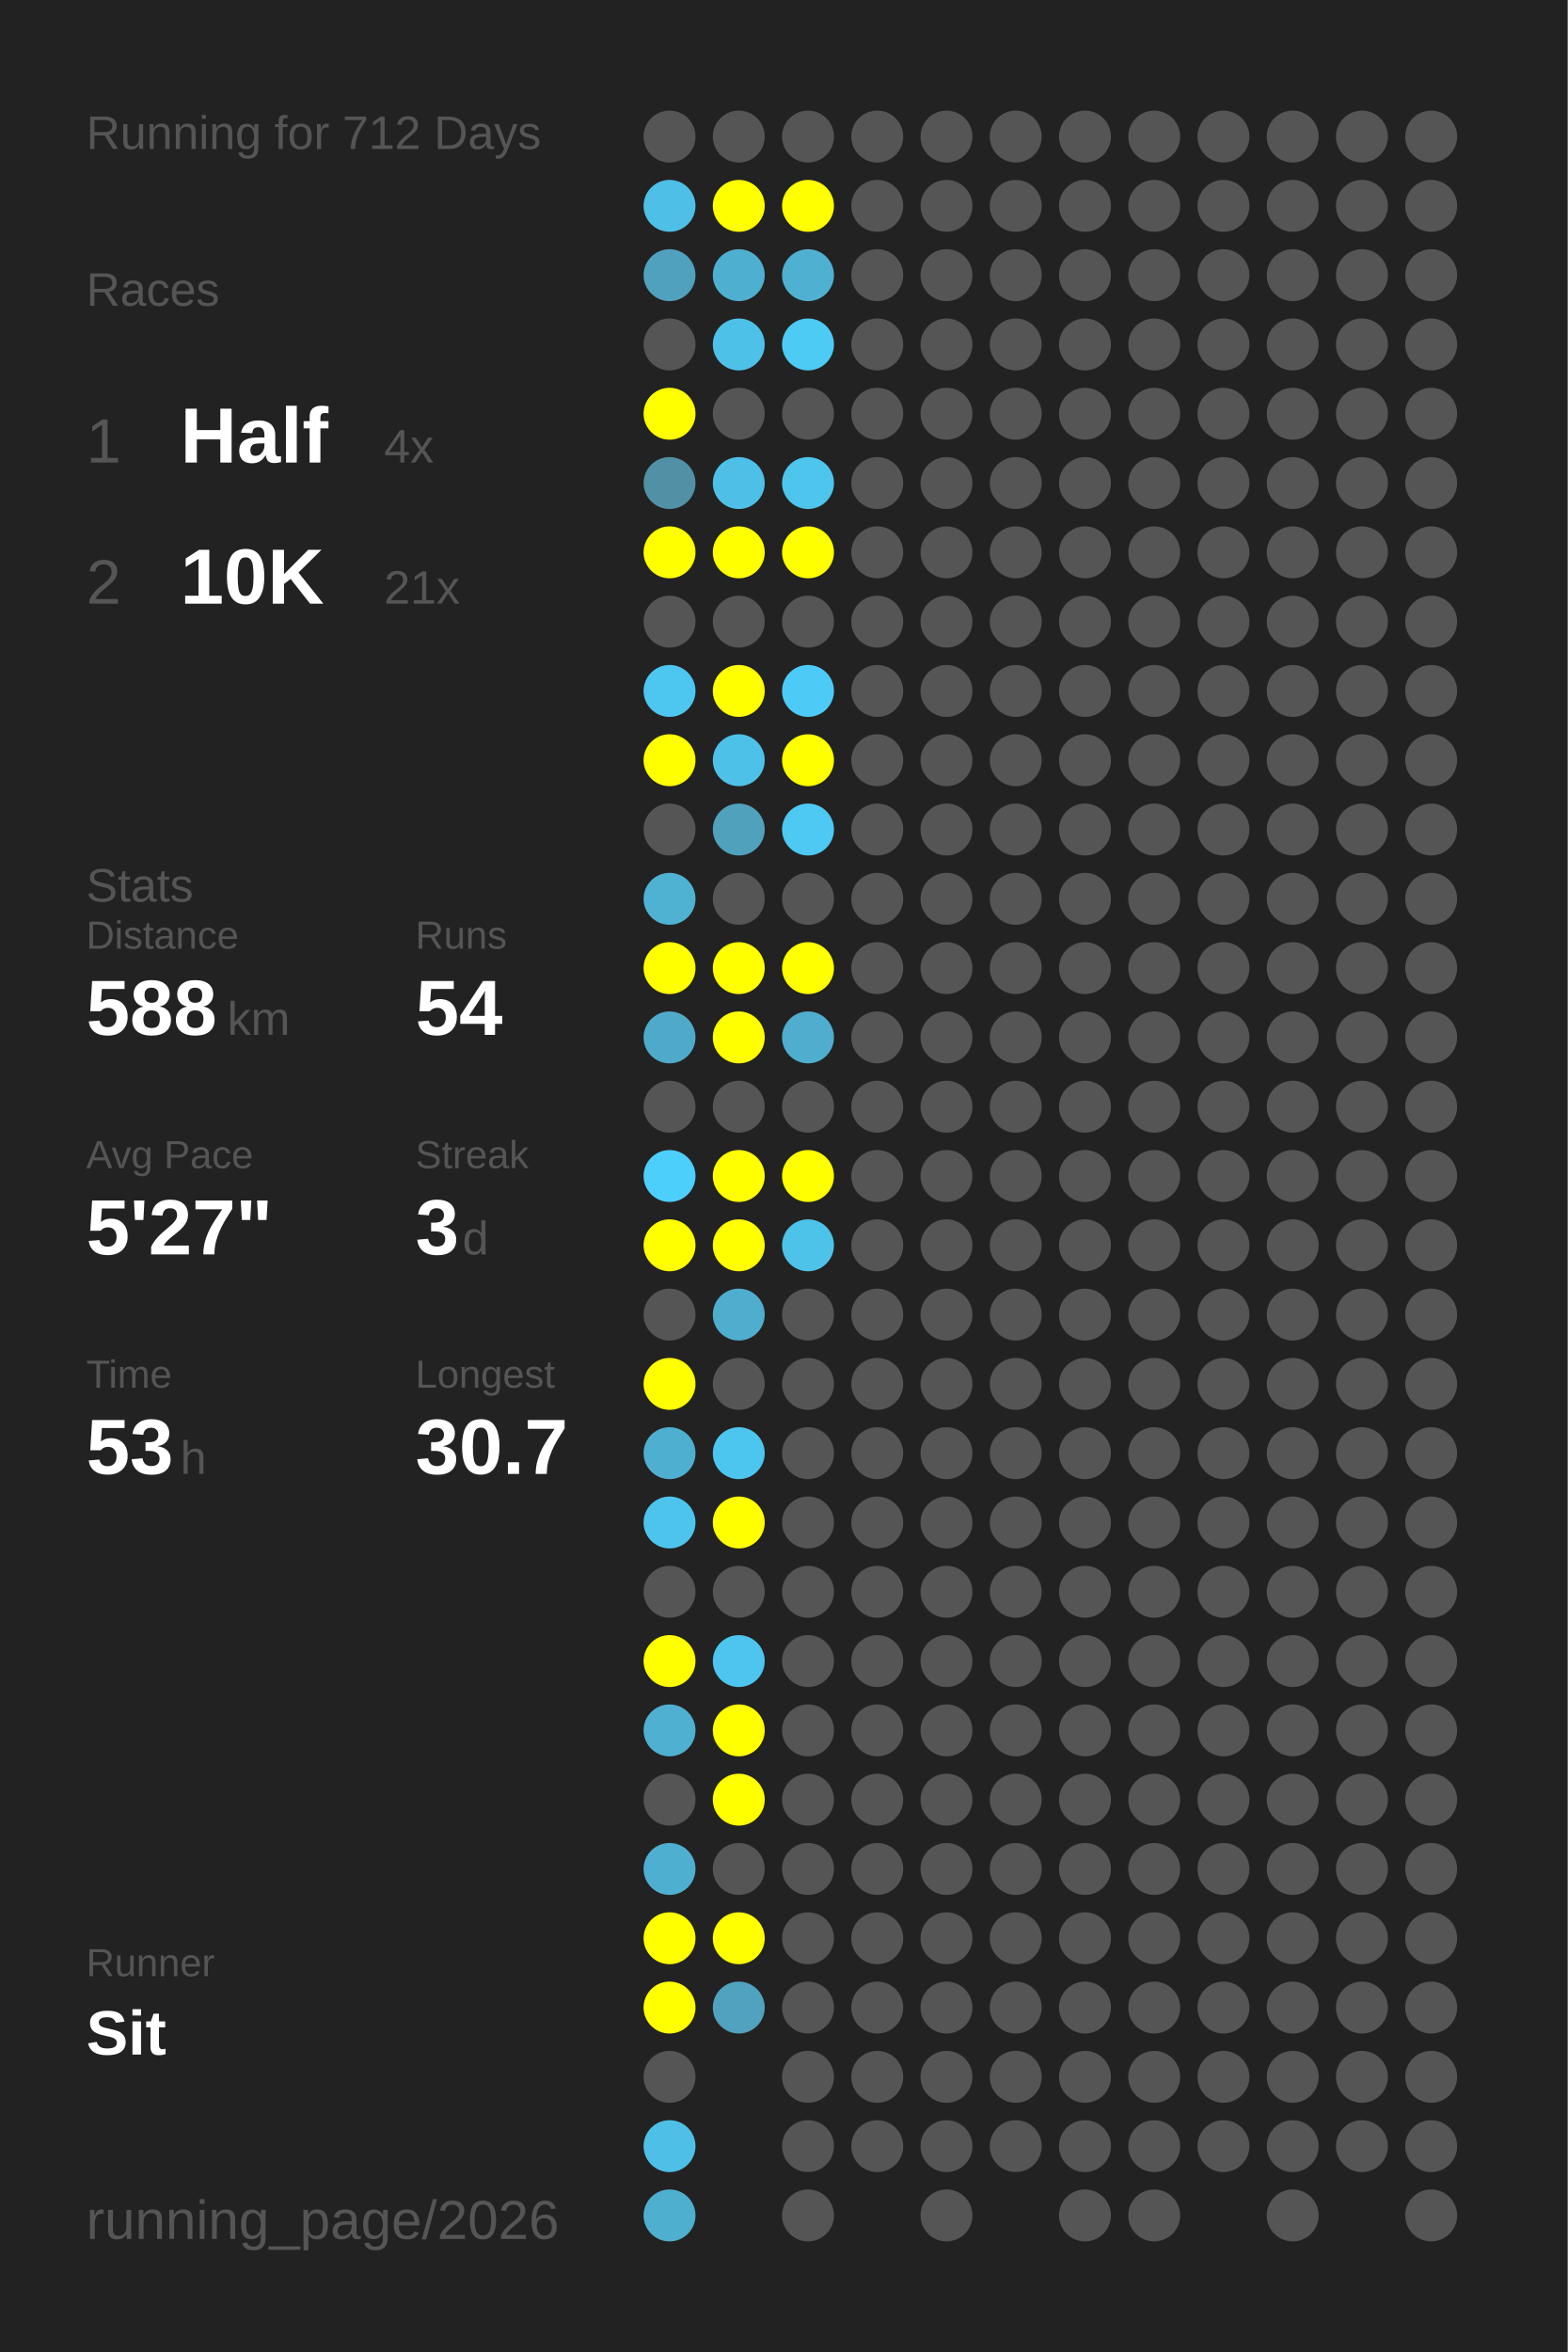
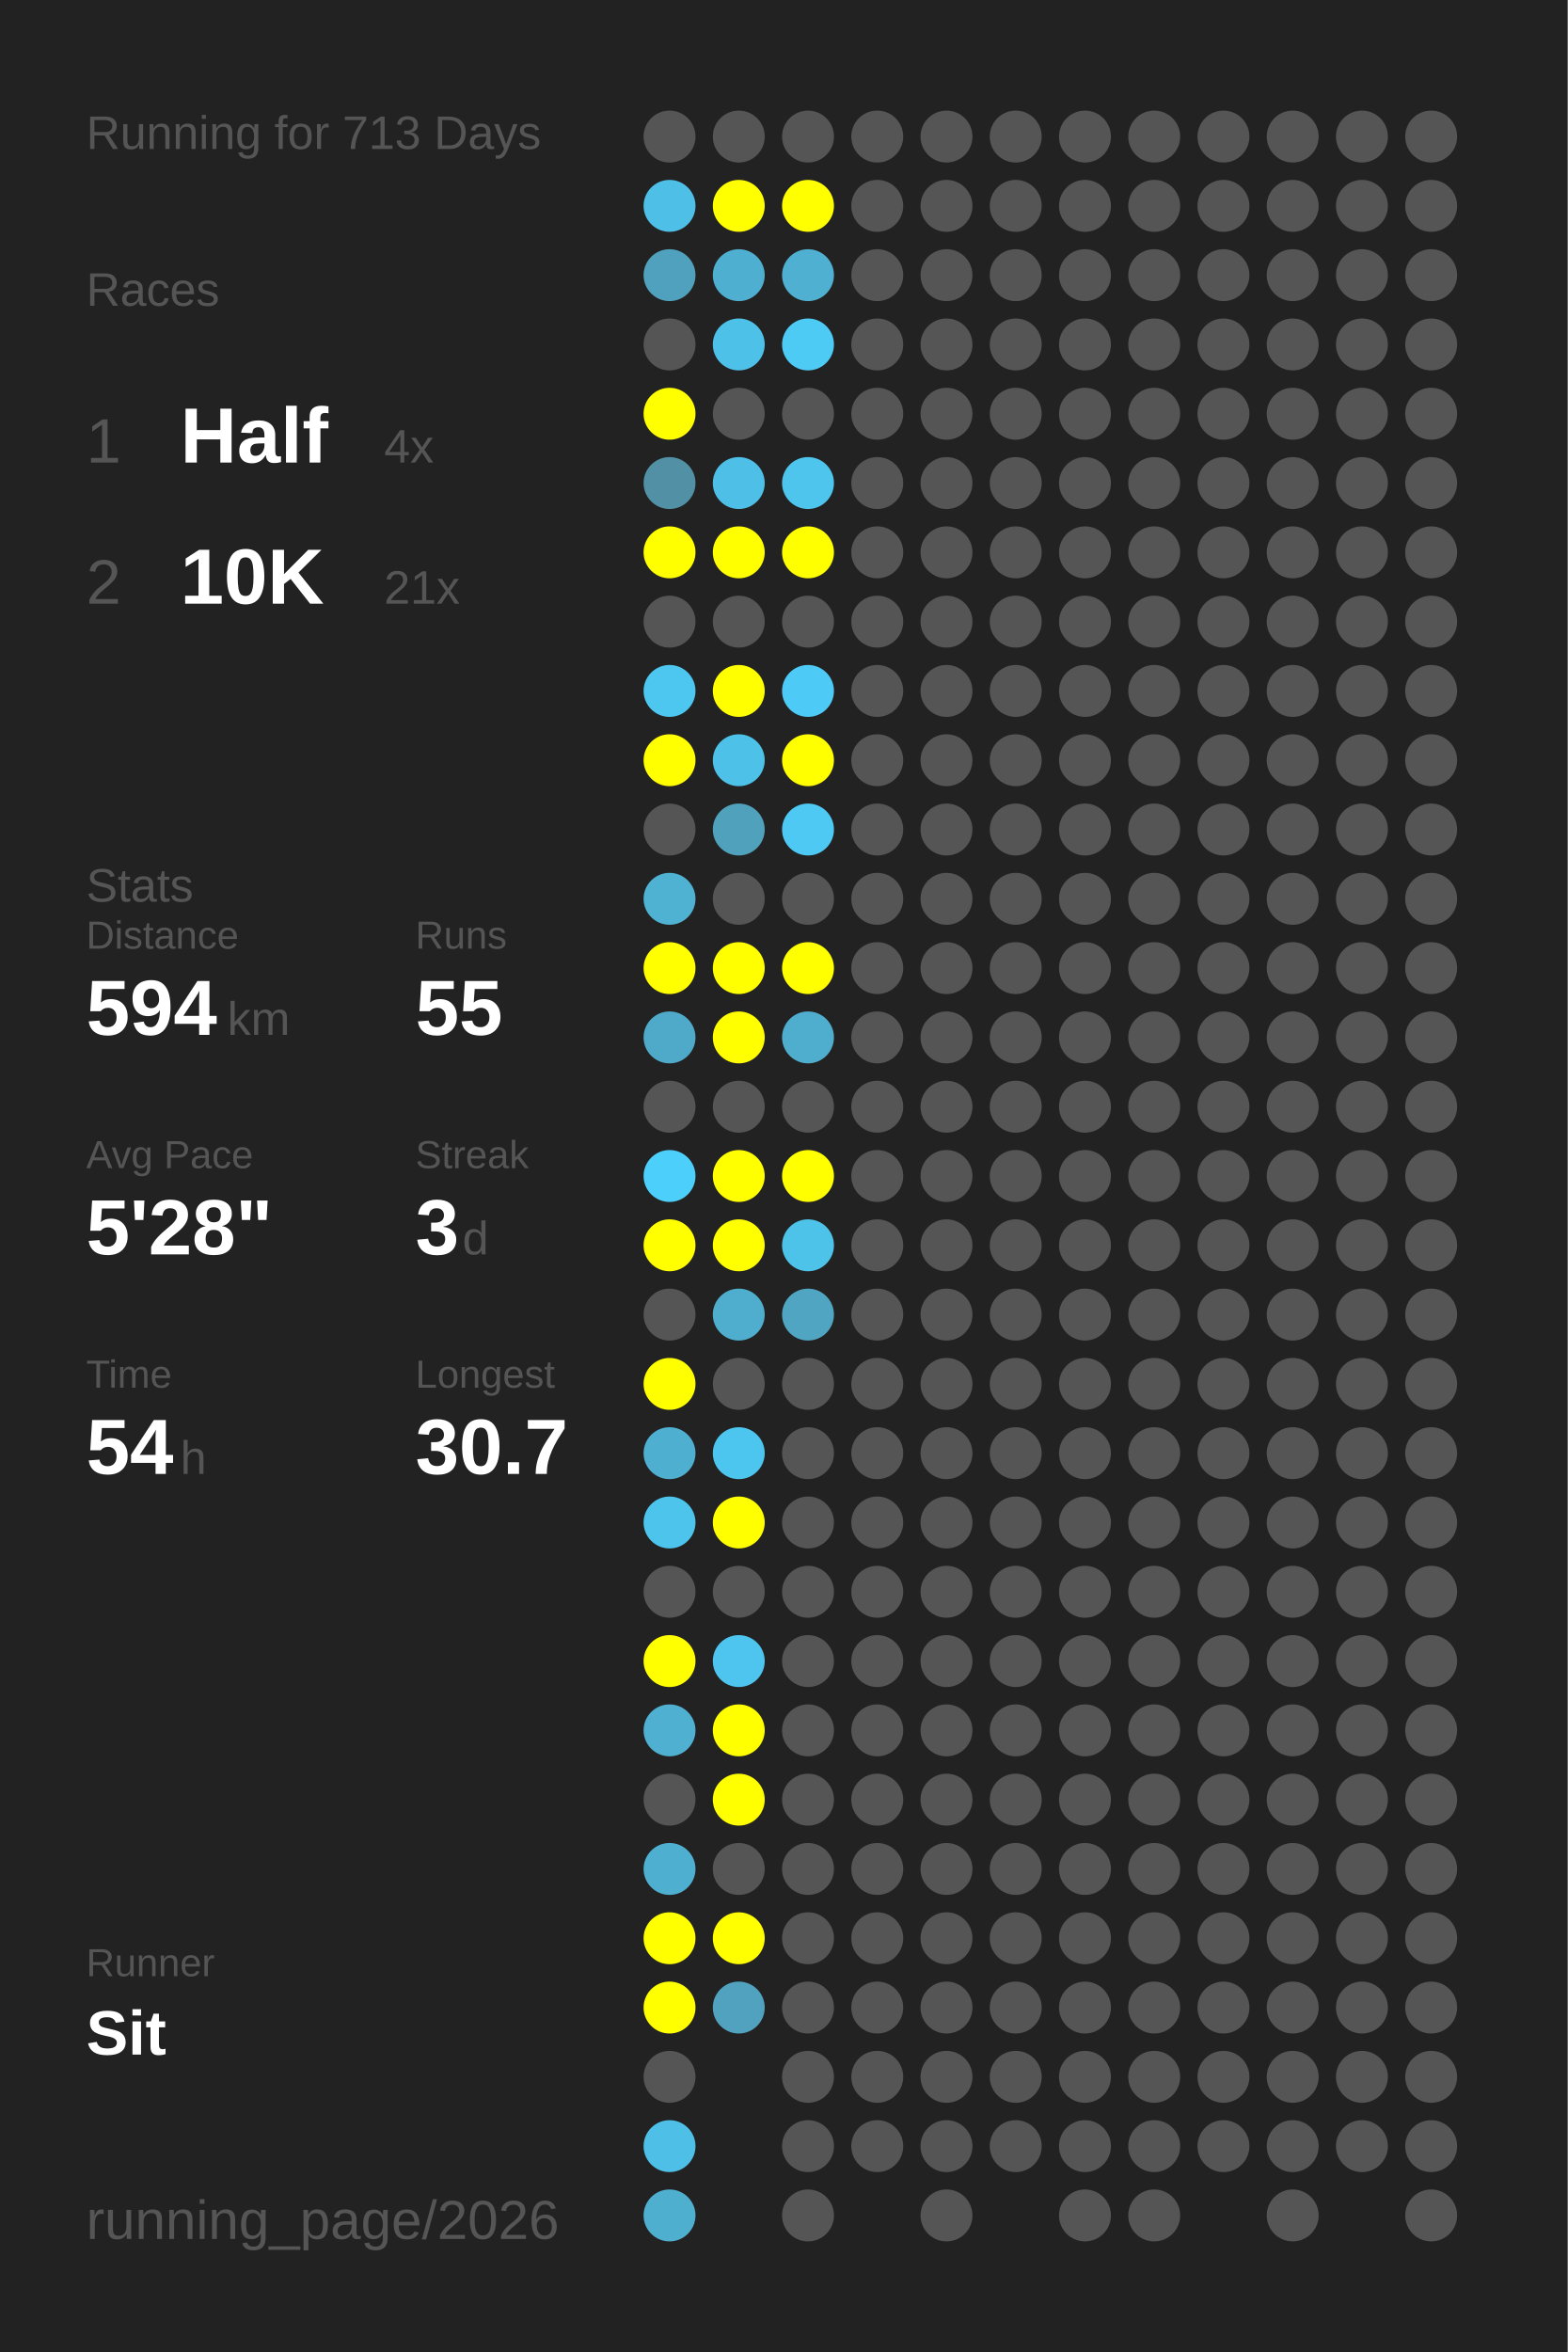
<svg xmlns="http://www.w3.org/2000/svg" baseProfile="full" height="300mm" version="1.1" viewBox="0,0,200,300" width="200mm">
  <defs />
  <rect fill="#222222" height="300" width="200" x="0" y="0" />
-   <text fill="#555555" style="font-size:6px; font-family:Arial;" x="11" y="19">Running for 712 Days</text>
+   <text fill="#555555" style="font-size:6px; font-family:Arial;" x="11" y="19">Running for 713 Days</text>
  <text fill="#555555" style="font-size:6px; font-family:Arial;" x="11" y="39">Races</text>
  <text fill="#555555" style="font-size:8px; font-family:Arial;" x="11" y="59">1</text>
  <text fill="#FFFFFF" style="font-size:10px; font-family:Arial; font-weight:bold;" x="23" y="59">Half</text>
  <text fill="#555555" style="font-size:6px; font-family:Arial;" x="49" y="59">4x</text>
  <text fill="#555555" style="font-size:8px; font-family:Arial;" x="11" y="77">2</text>
  <text fill="#FFFFFF" style="font-size:10px; font-family:Arial; font-weight:bold;" x="23" y="77">10K</text>
  <text fill="#555555" style="font-size:6px; font-family:Arial;" x="49" y="77">21x</text>
  <text fill="#555555" style="font-size:6px; font-family:Arial;" x="11" y="115">Stats</text>
  <text fill="#555555" style="font-size:5px; font-family:Arial;" x="11" y="121">Distance</text>
-   <text fill="#FFFFFF" style="font-size:10px; font-family:Arial; font-weight:bold;" x="11" y="132">588</text>
+   <text fill="#FFFFFF" style="font-size:10px; font-family:Arial; font-weight:bold;" x="11" y="132">594</text>
  <text fill="#555555" style="font-size:6px; font-family:Arial;" x="29" y="132">km</text>
  <text fill="#555555" style="font-size:5px; font-family:Arial;" x="53" y="121">Runs</text>
-   <text fill="#FFFFFF" style="font-size:10px; font-family:Arial; font-weight:bold;" x="53" y="132">54</text>
+   <text fill="#FFFFFF" style="font-size:10px; font-family:Arial; font-weight:bold;" x="53" y="132">55</text>
  <text fill="#555555" style="font-size:5px; font-family:Arial;" x="11" y="149">Avg Pace</text>
-   <text fill="#FFFFFF" style="font-size:10px; font-family:Arial; font-weight:bold;" x="11" y="160">5'27"</text>
+   <text fill="#FFFFFF" style="font-size:10px; font-family:Arial; font-weight:bold;" x="11" y="160">5'28"</text>
  <text fill="#555555" style="font-size:5px; font-family:Arial;" x="53" y="149">Streak</text>
  <text fill="#FFFFFF" style="font-size:10px; font-family:Arial; font-weight:bold;" x="53" y="160">3</text>
  <text fill="#555555" style="font-size:6px; font-family:Arial;" x="59" y="160">d</text>
  <text fill="#555555" style="font-size:5px; font-family:Arial;" x="11" y="177">Time</text>
-   <text fill="#FFFFFF" style="font-size:10px; font-family:Arial; font-weight:bold;" x="11" y="188">53</text>
+   <text fill="#FFFFFF" style="font-size:10px; font-family:Arial; font-weight:bold;" x="11" y="188">54</text>
  <text fill="#555555" style="font-size:6px; font-family:Arial;" x="23" y="188">h</text>
  <text fill="#555555" style="font-size:5px; font-family:Arial;" x="53" y="177">Longest</text>
  <text fill="#FFFFFF" style="font-size:10px; font-family:Arial; font-weight:bold;" x="53" y="188">30.7</text>
  <text fill="#555555" style="font-size:5px; font-family:Arial;" x="11" y="252.065">Runner</text>
  <text fill="#FFFFFF" style="font-size:8px; font-family:Arial; font-weight:bold;" x="11" y="262.065">Sit</text>
  <text fill="#555555" style="font-size:7px; font-family:Arial;" x="11" y="285.581">running_page/2026</text>
  <circle cx="85.417" cy="17.419" fill="#555555" r="3.312" />
  <circle cx="85.417" cy="26.258" fill="#4ebfe6" r="3.312" />
  <circle cx="85.417" cy="35.097" fill="#50a1bd" r="3.312" />
  <circle cx="85.417" cy="43.935" fill="#555555" r="3.312" />
  <circle cx="85.417" cy="52.774" fill="#FFFF00" r="3.312" />
  <circle cx="85.417" cy="61.613" fill="#5190a5" r="3.312" />
  <circle cx="85.417" cy="70.452" fill="#FFFF00" r="3.312" />
  <circle cx="85.417" cy="79.29" fill="#555555" r="3.312" />
  <circle cx="85.417" cy="88.129" fill="#4dc7f0" r="3.312" />
  <circle cx="85.417" cy="96.968" fill="#FFFF00" r="3.312" />
  <circle cx="85.417" cy="105.806" fill="#555555" r="3.312" />
  <circle cx="85.417" cy="114.645" fill="#4fb2d3" r="3.312" />
  <circle cx="85.417" cy="123.484" fill="#FFFF00" r="3.312" />
  <circle cx="85.417" cy="132.323" fill="#4faac9" r="3.312" />
  <circle cx="85.417" cy="141.161" fill="#555555" r="3.312" />
  <circle cx="85.417" cy="150" fill="#4dcffb" r="3.312" />
  <circle cx="85.417" cy="158.839" fill="#FFFF00" r="3.312" />
  <circle cx="85.417" cy="167.677" fill="#555555" r="3.312" />
  <circle cx="85.417" cy="176.516" fill="#FFFF00" r="3.312" />
  <circle cx="85.417" cy="185.355" fill="#4fafd0" r="3.312" />
  <circle cx="85.417" cy="194.194" fill="#4dc4ec" r="3.312" />
  <circle cx="85.417" cy="203.032" fill="#555555" r="3.312" />
  <circle cx="85.417" cy="211.871" fill="#FFFF00" r="3.312" />
  <circle cx="85.417" cy="220.71" fill="#4fb0d1" r="3.312" />
  <circle cx="85.417" cy="229.548" fill="#555555" r="3.312" />
  <circle cx="85.417" cy="238.387" fill="#4fafd0" r="3.312" />
  <circle cx="85.417" cy="247.226" fill="#FFFF00" r="3.312" />
  <circle cx="85.417" cy="256.065" fill="#FFFF00" r="3.312" />
  <circle cx="85.417" cy="264.903" fill="#555555" r="3.312" />
  <circle cx="85.417" cy="273.742" fill="#4ec0e7" r="3.312" />
  <circle cx="85.417" cy="282.581" fill="#4fafcf" r="3.312" />
  <circle cx="94.25" cy="17.419" fill="#555555" r="3.312" />
  <circle cx="94.25" cy="26.258" fill="#FFFF00" r="3.312" />
  <circle cx="94.25" cy="35.097" fill="#4fafd0" r="3.312" />
  <circle cx="94.25" cy="43.935" fill="#4ec1e9" r="3.312" />
  <circle cx="94.25" cy="52.774" fill="#555555" r="3.312" />
  <circle cx="94.25" cy="61.613" fill="#4ec0e7" r="3.312" />
  <circle cx="94.25" cy="70.452" fill="#FFFF00" r="3.312" />
  <circle cx="94.25" cy="79.29" fill="#555555" r="3.312" />
  <circle cx="94.25" cy="88.129" fill="#FFFF00" r="3.312" />
  <circle cx="94.25" cy="96.968" fill="#4ec1e8" r="3.312" />
  <circle cx="94.25" cy="105.806" fill="#50a1bc" r="3.312" />
  <circle cx="94.25" cy="114.645" fill="#555555" r="3.312" />
  <circle cx="94.25" cy="123.484" fill="#FFFF00" r="3.312" />
  <circle cx="94.25" cy="132.323" fill="#FFFF00" r="3.312" />
  <circle cx="94.25" cy="141.161" fill="#555555" r="3.312" />
  <circle cx="94.25" cy="150" fill="#FFFF00" r="3.312" />
  <circle cx="94.25" cy="158.839" fill="#FFFF00" r="3.312" />
  <circle cx="94.25" cy="167.677" fill="#4faece" r="3.312" />
  <circle cx="94.25" cy="176.516" fill="#555555" r="3.312" />
  <circle cx="94.25" cy="185.355" fill="#4dc6ef" r="3.312" />
  <circle cx="94.25" cy="194.194" fill="#FFFF00" r="3.312" />
  <circle cx="94.25" cy="203.032" fill="#555555" r="3.312" />
  <circle cx="94.25" cy="211.871" fill="#4dc5ee" r="3.312" />
  <circle cx="94.25" cy="220.71" fill="#FFFF00" r="3.312" />
  <circle cx="94.25" cy="229.548" fill="#FFFF00" r="3.312" />
  <circle cx="94.25" cy="238.387" fill="#555555" r="3.312" />
  <circle cx="94.25" cy="247.226" fill="#FFFF00" r="3.312" />
  <circle cx="94.25" cy="256.065" fill="#50a2be" r="3.312" />
  <circle cx="103.083" cy="17.419" fill="#555555" r="3.312" />
  <circle cx="103.083" cy="26.258" fill="#FFFF00" r="3.312" />
  <circle cx="103.083" cy="35.097" fill="#4fb0d1" r="3.312" />
  <circle cx="103.083" cy="43.935" fill="#4dcbf5" r="3.312" />
  <circle cx="103.083" cy="52.774" fill="#555555" r="3.312" />
  <circle cx="103.083" cy="61.613" fill="#4dc5ed" r="3.312" />
  <circle cx="103.083" cy="70.452" fill="#FFFF00" r="3.312" />
  <circle cx="103.083" cy="79.29" fill="#555555" r="3.312" />
  <circle cx="103.083" cy="88.129" fill="#4dcbf6" r="3.312" />
  <circle cx="103.083" cy="96.968" fill="#FFFF00" r="3.312" />
  <circle cx="103.083" cy="105.806" fill="#4dc9f4" r="3.312" />
  <circle cx="103.083" cy="114.645" fill="#555555" r="3.312" />
  <circle cx="103.083" cy="123.484" fill="#FFFF00" r="3.312" />
  <circle cx="103.083" cy="132.323" fill="#4faece" r="3.312" />
  <circle cx="103.083" cy="141.161" fill="#555555" r="3.312" />
  <circle cx="103.083" cy="150" fill="#FFFF00" r="3.312" />
  <circle cx="103.083" cy="158.839" fill="#4dc3ea" r="3.312" />
-   <circle cx="103.083" cy="167.677" fill="#555555" r="3.312" />
+   <circle cx="103.083" cy="167.677" fill="#4fa5c2" r="3.312" />
  <circle cx="103.083" cy="176.516" fill="#555555" r="3.312" />
  <circle cx="103.083" cy="185.355" fill="#555555" r="3.312" />
  <circle cx="103.083" cy="194.194" fill="#555555" r="3.312" />
  <circle cx="103.083" cy="203.032" fill="#555555" r="3.312" />
  <circle cx="103.083" cy="211.871" fill="#555555" r="3.312" />
  <circle cx="103.083" cy="220.71" fill="#555555" r="3.312" />
  <circle cx="103.083" cy="229.548" fill="#555555" r="3.312" />
  <circle cx="103.083" cy="238.387" fill="#555555" r="3.312" />
  <circle cx="103.083" cy="247.226" fill="#555555" r="3.312" />
  <circle cx="103.083" cy="256.065" fill="#555555" r="3.312" />
  <circle cx="103.083" cy="264.903" fill="#555555" r="3.312" />
  <circle cx="103.083" cy="273.742" fill="#555555" r="3.312" />
  <circle cx="103.083" cy="282.581" fill="#555555" r="3.312" />
  <circle cx="111.917" cy="17.419" fill="#555555" r="3.312" />
  <circle cx="111.917" cy="26.258" fill="#555555" r="3.312" />
  <circle cx="111.917" cy="35.097" fill="#555555" r="3.312" />
  <circle cx="111.917" cy="43.935" fill="#555555" r="3.312" />
  <circle cx="111.917" cy="52.774" fill="#555555" r="3.312" />
  <circle cx="111.917" cy="61.613" fill="#555555" r="3.312" />
  <circle cx="111.917" cy="70.452" fill="#555555" r="3.312" />
  <circle cx="111.917" cy="79.29" fill="#555555" r="3.312" />
  <circle cx="111.917" cy="88.129" fill="#555555" r="3.312" />
  <circle cx="111.917" cy="96.968" fill="#555555" r="3.312" />
  <circle cx="111.917" cy="105.806" fill="#555555" r="3.312" />
  <circle cx="111.917" cy="114.645" fill="#555555" r="3.312" />
  <circle cx="111.917" cy="123.484" fill="#555555" r="3.312" />
  <circle cx="111.917" cy="132.323" fill="#555555" r="3.312" />
  <circle cx="111.917" cy="141.161" fill="#555555" r="3.312" />
  <circle cx="111.917" cy="150" fill="#555555" r="3.312" />
  <circle cx="111.917" cy="158.839" fill="#555555" r="3.312" />
  <circle cx="111.917" cy="167.677" fill="#555555" r="3.312" />
  <circle cx="111.917" cy="176.516" fill="#555555" r="3.312" />
  <circle cx="111.917" cy="185.355" fill="#555555" r="3.312" />
  <circle cx="111.917" cy="194.194" fill="#555555" r="3.312" />
  <circle cx="111.917" cy="203.032" fill="#555555" r="3.312" />
  <circle cx="111.917" cy="211.871" fill="#555555" r="3.312" />
  <circle cx="111.917" cy="220.71" fill="#555555" r="3.312" />
  <circle cx="111.917" cy="229.548" fill="#555555" r="3.312" />
  <circle cx="111.917" cy="238.387" fill="#555555" r="3.312" />
  <circle cx="111.917" cy="247.226" fill="#555555" r="3.312" />
  <circle cx="111.917" cy="256.065" fill="#555555" r="3.312" />
  <circle cx="111.917" cy="264.903" fill="#555555" r="3.312" />
  <circle cx="111.917" cy="273.742" fill="#555555" r="3.312" />
  <circle cx="120.75" cy="17.419" fill="#555555" r="3.312" />
  <circle cx="120.75" cy="26.258" fill="#555555" r="3.312" />
  <circle cx="120.75" cy="35.097" fill="#555555" r="3.312" />
  <circle cx="120.75" cy="43.935" fill="#555555" r="3.312" />
  <circle cx="120.75" cy="52.774" fill="#555555" r="3.312" />
  <circle cx="120.75" cy="61.613" fill="#555555" r="3.312" />
  <circle cx="120.75" cy="70.452" fill="#555555" r="3.312" />
  <circle cx="120.75" cy="79.29" fill="#555555" r="3.312" />
  <circle cx="120.75" cy="88.129" fill="#555555" r="3.312" />
  <circle cx="120.75" cy="96.968" fill="#555555" r="3.312" />
  <circle cx="120.75" cy="105.806" fill="#555555" r="3.312" />
  <circle cx="120.75" cy="114.645" fill="#555555" r="3.312" />
  <circle cx="120.75" cy="123.484" fill="#555555" r="3.312" />
  <circle cx="120.75" cy="132.323" fill="#555555" r="3.312" />
  <circle cx="120.75" cy="141.161" fill="#555555" r="3.312" />
  <circle cx="120.75" cy="150" fill="#555555" r="3.312" />
  <circle cx="120.75" cy="158.839" fill="#555555" r="3.312" />
  <circle cx="120.75" cy="167.677" fill="#555555" r="3.312" />
  <circle cx="120.75" cy="176.516" fill="#555555" r="3.312" />
  <circle cx="120.75" cy="185.355" fill="#555555" r="3.312" />
  <circle cx="120.75" cy="194.194" fill="#555555" r="3.312" />
  <circle cx="120.75" cy="203.032" fill="#555555" r="3.312" />
  <circle cx="120.75" cy="211.871" fill="#555555" r="3.312" />
  <circle cx="120.75" cy="220.71" fill="#555555" r="3.312" />
  <circle cx="120.75" cy="229.548" fill="#555555" r="3.312" />
  <circle cx="120.75" cy="238.387" fill="#555555" r="3.312" />
  <circle cx="120.75" cy="247.226" fill="#555555" r="3.312" />
  <circle cx="120.75" cy="256.065" fill="#555555" r="3.312" />
  <circle cx="120.75" cy="264.903" fill="#555555" r="3.312" />
  <circle cx="120.75" cy="273.742" fill="#555555" r="3.312" />
  <circle cx="120.75" cy="282.581" fill="#555555" r="3.312" />
  <circle cx="129.583" cy="17.419" fill="#555555" r="3.312" />
  <circle cx="129.583" cy="26.258" fill="#555555" r="3.312" />
  <circle cx="129.583" cy="35.097" fill="#555555" r="3.312" />
  <circle cx="129.583" cy="43.935" fill="#555555" r="3.312" />
  <circle cx="129.583" cy="52.774" fill="#555555" r="3.312" />
  <circle cx="129.583" cy="61.613" fill="#555555" r="3.312" />
  <circle cx="129.583" cy="70.452" fill="#555555" r="3.312" />
  <circle cx="129.583" cy="79.29" fill="#555555" r="3.312" />
  <circle cx="129.583" cy="88.129" fill="#555555" r="3.312" />
  <circle cx="129.583" cy="96.968" fill="#555555" r="3.312" />
  <circle cx="129.583" cy="105.806" fill="#555555" r="3.312" />
  <circle cx="129.583" cy="114.645" fill="#555555" r="3.312" />
  <circle cx="129.583" cy="123.484" fill="#555555" r="3.312" />
  <circle cx="129.583" cy="132.323" fill="#555555" r="3.312" />
  <circle cx="129.583" cy="141.161" fill="#555555" r="3.312" />
  <circle cx="129.583" cy="150" fill="#555555" r="3.312" />
  <circle cx="129.583" cy="158.839" fill="#555555" r="3.312" />
  <circle cx="129.583" cy="167.677" fill="#555555" r="3.312" />
  <circle cx="129.583" cy="176.516" fill="#555555" r="3.312" />
  <circle cx="129.583" cy="185.355" fill="#555555" r="3.312" />
  <circle cx="129.583" cy="194.194" fill="#555555" r="3.312" />
  <circle cx="129.583" cy="203.032" fill="#555555" r="3.312" />
  <circle cx="129.583" cy="211.871" fill="#555555" r="3.312" />
  <circle cx="129.583" cy="220.71" fill="#555555" r="3.312" />
  <circle cx="129.583" cy="229.548" fill="#555555" r="3.312" />
  <circle cx="129.583" cy="238.387" fill="#555555" r="3.312" />
  <circle cx="129.583" cy="247.226" fill="#555555" r="3.312" />
  <circle cx="129.583" cy="256.065" fill="#555555" r="3.312" />
  <circle cx="129.583" cy="264.903" fill="#555555" r="3.312" />
  <circle cx="129.583" cy="273.742" fill="#555555" r="3.312" />
  <circle cx="138.417" cy="17.419" fill="#555555" r="3.312" />
  <circle cx="138.417" cy="26.258" fill="#555555" r="3.312" />
  <circle cx="138.417" cy="35.097" fill="#555555" r="3.312" />
  <circle cx="138.417" cy="43.935" fill="#555555" r="3.312" />
  <circle cx="138.417" cy="52.774" fill="#555555" r="3.312" />
  <circle cx="138.417" cy="61.613" fill="#555555" r="3.312" />
  <circle cx="138.417" cy="70.452" fill="#555555" r="3.312" />
  <circle cx="138.417" cy="79.29" fill="#555555" r="3.312" />
  <circle cx="138.417" cy="88.129" fill="#555555" r="3.312" />
  <circle cx="138.417" cy="96.968" fill="#555555" r="3.312" />
  <circle cx="138.417" cy="105.806" fill="#555555" r="3.312" />
  <circle cx="138.417" cy="114.645" fill="#555555" r="3.312" />
  <circle cx="138.417" cy="123.484" fill="#555555" r="3.312" />
  <circle cx="138.417" cy="132.323" fill="#555555" r="3.312" />
  <circle cx="138.417" cy="141.161" fill="#555555" r="3.312" />
  <circle cx="138.417" cy="150" fill="#555555" r="3.312" />
  <circle cx="138.417" cy="158.839" fill="#555555" r="3.312" />
  <circle cx="138.417" cy="167.677" fill="#555555" r="3.312" />
  <circle cx="138.417" cy="176.516" fill="#555555" r="3.312" />
  <circle cx="138.417" cy="185.355" fill="#555555" r="3.312" />
  <circle cx="138.417" cy="194.194" fill="#555555" r="3.312" />
  <circle cx="138.417" cy="203.032" fill="#555555" r="3.312" />
  <circle cx="138.417" cy="211.871" fill="#555555" r="3.312" />
  <circle cx="138.417" cy="220.71" fill="#555555" r="3.312" />
  <circle cx="138.417" cy="229.548" fill="#555555" r="3.312" />
  <circle cx="138.417" cy="238.387" fill="#555555" r="3.312" />
  <circle cx="138.417" cy="247.226" fill="#555555" r="3.312" />
  <circle cx="138.417" cy="256.065" fill="#555555" r="3.312" />
  <circle cx="138.417" cy="264.903" fill="#555555" r="3.312" />
  <circle cx="138.417" cy="273.742" fill="#555555" r="3.312" />
  <circle cx="138.417" cy="282.581" fill="#555555" r="3.312" />
  <circle cx="147.25" cy="17.419" fill="#555555" r="3.312" />
  <circle cx="147.25" cy="26.258" fill="#555555" r="3.312" />
  <circle cx="147.25" cy="35.097" fill="#555555" r="3.312" />
  <circle cx="147.25" cy="43.935" fill="#555555" r="3.312" />
  <circle cx="147.25" cy="52.774" fill="#555555" r="3.312" />
  <circle cx="147.25" cy="61.613" fill="#555555" r="3.312" />
  <circle cx="147.25" cy="70.452" fill="#555555" r="3.312" />
  <circle cx="147.25" cy="79.29" fill="#555555" r="3.312" />
  <circle cx="147.25" cy="88.129" fill="#555555" r="3.312" />
  <circle cx="147.25" cy="96.968" fill="#555555" r="3.312" />
  <circle cx="147.25" cy="105.806" fill="#555555" r="3.312" />
  <circle cx="147.25" cy="114.645" fill="#555555" r="3.312" />
  <circle cx="147.25" cy="123.484" fill="#555555" r="3.312" />
  <circle cx="147.25" cy="132.323" fill="#555555" r="3.312" />
  <circle cx="147.25" cy="141.161" fill="#555555" r="3.312" />
  <circle cx="147.25" cy="150" fill="#555555" r="3.312" />
  <circle cx="147.25" cy="158.839" fill="#555555" r="3.312" />
  <circle cx="147.25" cy="167.677" fill="#555555" r="3.312" />
  <circle cx="147.25" cy="176.516" fill="#555555" r="3.312" />
  <circle cx="147.25" cy="185.355" fill="#555555" r="3.312" />
  <circle cx="147.25" cy="194.194" fill="#555555" r="3.312" />
  <circle cx="147.25" cy="203.032" fill="#555555" r="3.312" />
  <circle cx="147.25" cy="211.871" fill="#555555" r="3.312" />
  <circle cx="147.25" cy="220.71" fill="#555555" r="3.312" />
  <circle cx="147.25" cy="229.548" fill="#555555" r="3.312" />
  <circle cx="147.25" cy="238.387" fill="#555555" r="3.312" />
  <circle cx="147.25" cy="247.226" fill="#555555" r="3.312" />
  <circle cx="147.25" cy="256.065" fill="#555555" r="3.312" />
  <circle cx="147.25" cy="264.903" fill="#555555" r="3.312" />
  <circle cx="147.25" cy="273.742" fill="#555555" r="3.312" />
  <circle cx="147.25" cy="282.581" fill="#555555" r="3.312" />
  <circle cx="156.083" cy="17.419" fill="#555555" r="3.312" />
  <circle cx="156.083" cy="26.258" fill="#555555" r="3.312" />
  <circle cx="156.083" cy="35.097" fill="#555555" r="3.312" />
  <circle cx="156.083" cy="43.935" fill="#555555" r="3.312" />
  <circle cx="156.083" cy="52.774" fill="#555555" r="3.312" />
  <circle cx="156.083" cy="61.613" fill="#555555" r="3.312" />
  <circle cx="156.083" cy="70.452" fill="#555555" r="3.312" />
  <circle cx="156.083" cy="79.29" fill="#555555" r="3.312" />
  <circle cx="156.083" cy="88.129" fill="#555555" r="3.312" />
  <circle cx="156.083" cy="96.968" fill="#555555" r="3.312" />
  <circle cx="156.083" cy="105.806" fill="#555555" r="3.312" />
  <circle cx="156.083" cy="114.645" fill="#555555" r="3.312" />
  <circle cx="156.083" cy="123.484" fill="#555555" r="3.312" />
  <circle cx="156.083" cy="132.323" fill="#555555" r="3.312" />
  <circle cx="156.083" cy="141.161" fill="#555555" r="3.312" />
  <circle cx="156.083" cy="150" fill="#555555" r="3.312" />
  <circle cx="156.083" cy="158.839" fill="#555555" r="3.312" />
  <circle cx="156.083" cy="167.677" fill="#555555" r="3.312" />
  <circle cx="156.083" cy="176.516" fill="#555555" r="3.312" />
  <circle cx="156.083" cy="185.355" fill="#555555" r="3.312" />
  <circle cx="156.083" cy="194.194" fill="#555555" r="3.312" />
  <circle cx="156.083" cy="203.032" fill="#555555" r="3.312" />
  <circle cx="156.083" cy="211.871" fill="#555555" r="3.312" />
  <circle cx="156.083" cy="220.71" fill="#555555" r="3.312" />
  <circle cx="156.083" cy="229.548" fill="#555555" r="3.312" />
  <circle cx="156.083" cy="238.387" fill="#555555" r="3.312" />
  <circle cx="156.083" cy="247.226" fill="#555555" r="3.312" />
  <circle cx="156.083" cy="256.065" fill="#555555" r="3.312" />
  <circle cx="156.083" cy="264.903" fill="#555555" r="3.312" />
  <circle cx="156.083" cy="273.742" fill="#555555" r="3.312" />
  <circle cx="164.917" cy="17.419" fill="#555555" r="3.312" />
  <circle cx="164.917" cy="26.258" fill="#555555" r="3.312" />
  <circle cx="164.917" cy="35.097" fill="#555555" r="3.312" />
  <circle cx="164.917" cy="43.935" fill="#555555" r="3.312" />
  <circle cx="164.917" cy="52.774" fill="#555555" r="3.312" />
  <circle cx="164.917" cy="61.613" fill="#555555" r="3.312" />
  <circle cx="164.917" cy="70.452" fill="#555555" r="3.312" />
  <circle cx="164.917" cy="79.29" fill="#555555" r="3.312" />
  <circle cx="164.917" cy="88.129" fill="#555555" r="3.312" />
  <circle cx="164.917" cy="96.968" fill="#555555" r="3.312" />
  <circle cx="164.917" cy="105.806" fill="#555555" r="3.312" />
  <circle cx="164.917" cy="114.645" fill="#555555" r="3.312" />
  <circle cx="164.917" cy="123.484" fill="#555555" r="3.312" />
  <circle cx="164.917" cy="132.323" fill="#555555" r="3.312" />
  <circle cx="164.917" cy="141.161" fill="#555555" r="3.312" />
  <circle cx="164.917" cy="150" fill="#555555" r="3.312" />
  <circle cx="164.917" cy="158.839" fill="#555555" r="3.312" />
  <circle cx="164.917" cy="167.677" fill="#555555" r="3.312" />
  <circle cx="164.917" cy="176.516" fill="#555555" r="3.312" />
  <circle cx="164.917" cy="185.355" fill="#555555" r="3.312" />
  <circle cx="164.917" cy="194.194" fill="#555555" r="3.312" />
  <circle cx="164.917" cy="203.032" fill="#555555" r="3.312" />
  <circle cx="164.917" cy="211.871" fill="#555555" r="3.312" />
  <circle cx="164.917" cy="220.71" fill="#555555" r="3.312" />
  <circle cx="164.917" cy="229.548" fill="#555555" r="3.312" />
  <circle cx="164.917" cy="238.387" fill="#555555" r="3.312" />
  <circle cx="164.917" cy="247.226" fill="#555555" r="3.312" />
  <circle cx="164.917" cy="256.065" fill="#555555" r="3.312" />
  <circle cx="164.917" cy="264.903" fill="#555555" r="3.312" />
  <circle cx="164.917" cy="273.742" fill="#555555" r="3.312" />
  <circle cx="164.917" cy="282.581" fill="#555555" r="3.312" />
  <circle cx="173.75" cy="17.419" fill="#555555" r="3.312" />
  <circle cx="173.75" cy="26.258" fill="#555555" r="3.312" />
  <circle cx="173.75" cy="35.097" fill="#555555" r="3.312" />
  <circle cx="173.75" cy="43.935" fill="#555555" r="3.312" />
  <circle cx="173.75" cy="52.774" fill="#555555" r="3.312" />
  <circle cx="173.75" cy="61.613" fill="#555555" r="3.312" />
  <circle cx="173.75" cy="70.452" fill="#555555" r="3.312" />
  <circle cx="173.75" cy="79.29" fill="#555555" r="3.312" />
  <circle cx="173.75" cy="88.129" fill="#555555" r="3.312" />
  <circle cx="173.75" cy="96.968" fill="#555555" r="3.312" />
  <circle cx="173.75" cy="105.806" fill="#555555" r="3.312" />
  <circle cx="173.75" cy="114.645" fill="#555555" r="3.312" />
  <circle cx="173.75" cy="123.484" fill="#555555" r="3.312" />
  <circle cx="173.75" cy="132.323" fill="#555555" r="3.312" />
  <circle cx="173.75" cy="141.161" fill="#555555" r="3.312" />
  <circle cx="173.75" cy="150" fill="#555555" r="3.312" />
  <circle cx="173.75" cy="158.839" fill="#555555" r="3.312" />
  <circle cx="173.75" cy="167.677" fill="#555555" r="3.312" />
  <circle cx="173.75" cy="176.516" fill="#555555" r="3.312" />
  <circle cx="173.75" cy="185.355" fill="#555555" r="3.312" />
  <circle cx="173.75" cy="194.194" fill="#555555" r="3.312" />
  <circle cx="173.75" cy="203.032" fill="#555555" r="3.312" />
  <circle cx="173.75" cy="211.871" fill="#555555" r="3.312" />
  <circle cx="173.75" cy="220.71" fill="#555555" r="3.312" />
  <circle cx="173.75" cy="229.548" fill="#555555" r="3.312" />
  <circle cx="173.75" cy="238.387" fill="#555555" r="3.312" />
  <circle cx="173.75" cy="247.226" fill="#555555" r="3.312" />
  <circle cx="173.75" cy="256.065" fill="#555555" r="3.312" />
  <circle cx="173.75" cy="264.903" fill="#555555" r="3.312" />
  <circle cx="173.75" cy="273.742" fill="#555555" r="3.312" />
  <circle cx="182.583" cy="17.419" fill="#555555" r="3.312" />
  <circle cx="182.583" cy="26.258" fill="#555555" r="3.312" />
  <circle cx="182.583" cy="35.097" fill="#555555" r="3.312" />
  <circle cx="182.583" cy="43.935" fill="#555555" r="3.312" />
  <circle cx="182.583" cy="52.774" fill="#555555" r="3.312" />
  <circle cx="182.583" cy="61.613" fill="#555555" r="3.312" />
  <circle cx="182.583" cy="70.452" fill="#555555" r="3.312" />
  <circle cx="182.583" cy="79.29" fill="#555555" r="3.312" />
  <circle cx="182.583" cy="88.129" fill="#555555" r="3.312" />
  <circle cx="182.583" cy="96.968" fill="#555555" r="3.312" />
  <circle cx="182.583" cy="105.806" fill="#555555" r="3.312" />
  <circle cx="182.583" cy="114.645" fill="#555555" r="3.312" />
  <circle cx="182.583" cy="123.484" fill="#555555" r="3.312" />
  <circle cx="182.583" cy="132.323" fill="#555555" r="3.312" />
  <circle cx="182.583" cy="141.161" fill="#555555" r="3.312" />
  <circle cx="182.583" cy="150" fill="#555555" r="3.312" />
  <circle cx="182.583" cy="158.839" fill="#555555" r="3.312" />
  <circle cx="182.583" cy="167.677" fill="#555555" r="3.312" />
  <circle cx="182.583" cy="176.516" fill="#555555" r="3.312" />
  <circle cx="182.583" cy="185.355" fill="#555555" r="3.312" />
  <circle cx="182.583" cy="194.194" fill="#555555" r="3.312" />
  <circle cx="182.583" cy="203.032" fill="#555555" r="3.312" />
  <circle cx="182.583" cy="211.871" fill="#555555" r="3.312" />
  <circle cx="182.583" cy="220.71" fill="#555555" r="3.312" />
  <circle cx="182.583" cy="229.548" fill="#555555" r="3.312" />
  <circle cx="182.583" cy="238.387" fill="#555555" r="3.312" />
  <circle cx="182.583" cy="247.226" fill="#555555" r="3.312" />
  <circle cx="182.583" cy="256.065" fill="#555555" r="3.312" />
  <circle cx="182.583" cy="264.903" fill="#555555" r="3.312" />
  <circle cx="182.583" cy="273.742" fill="#555555" r="3.312" />
  <circle cx="182.583" cy="282.581" fill="#555555" r="3.312" />
</svg>
